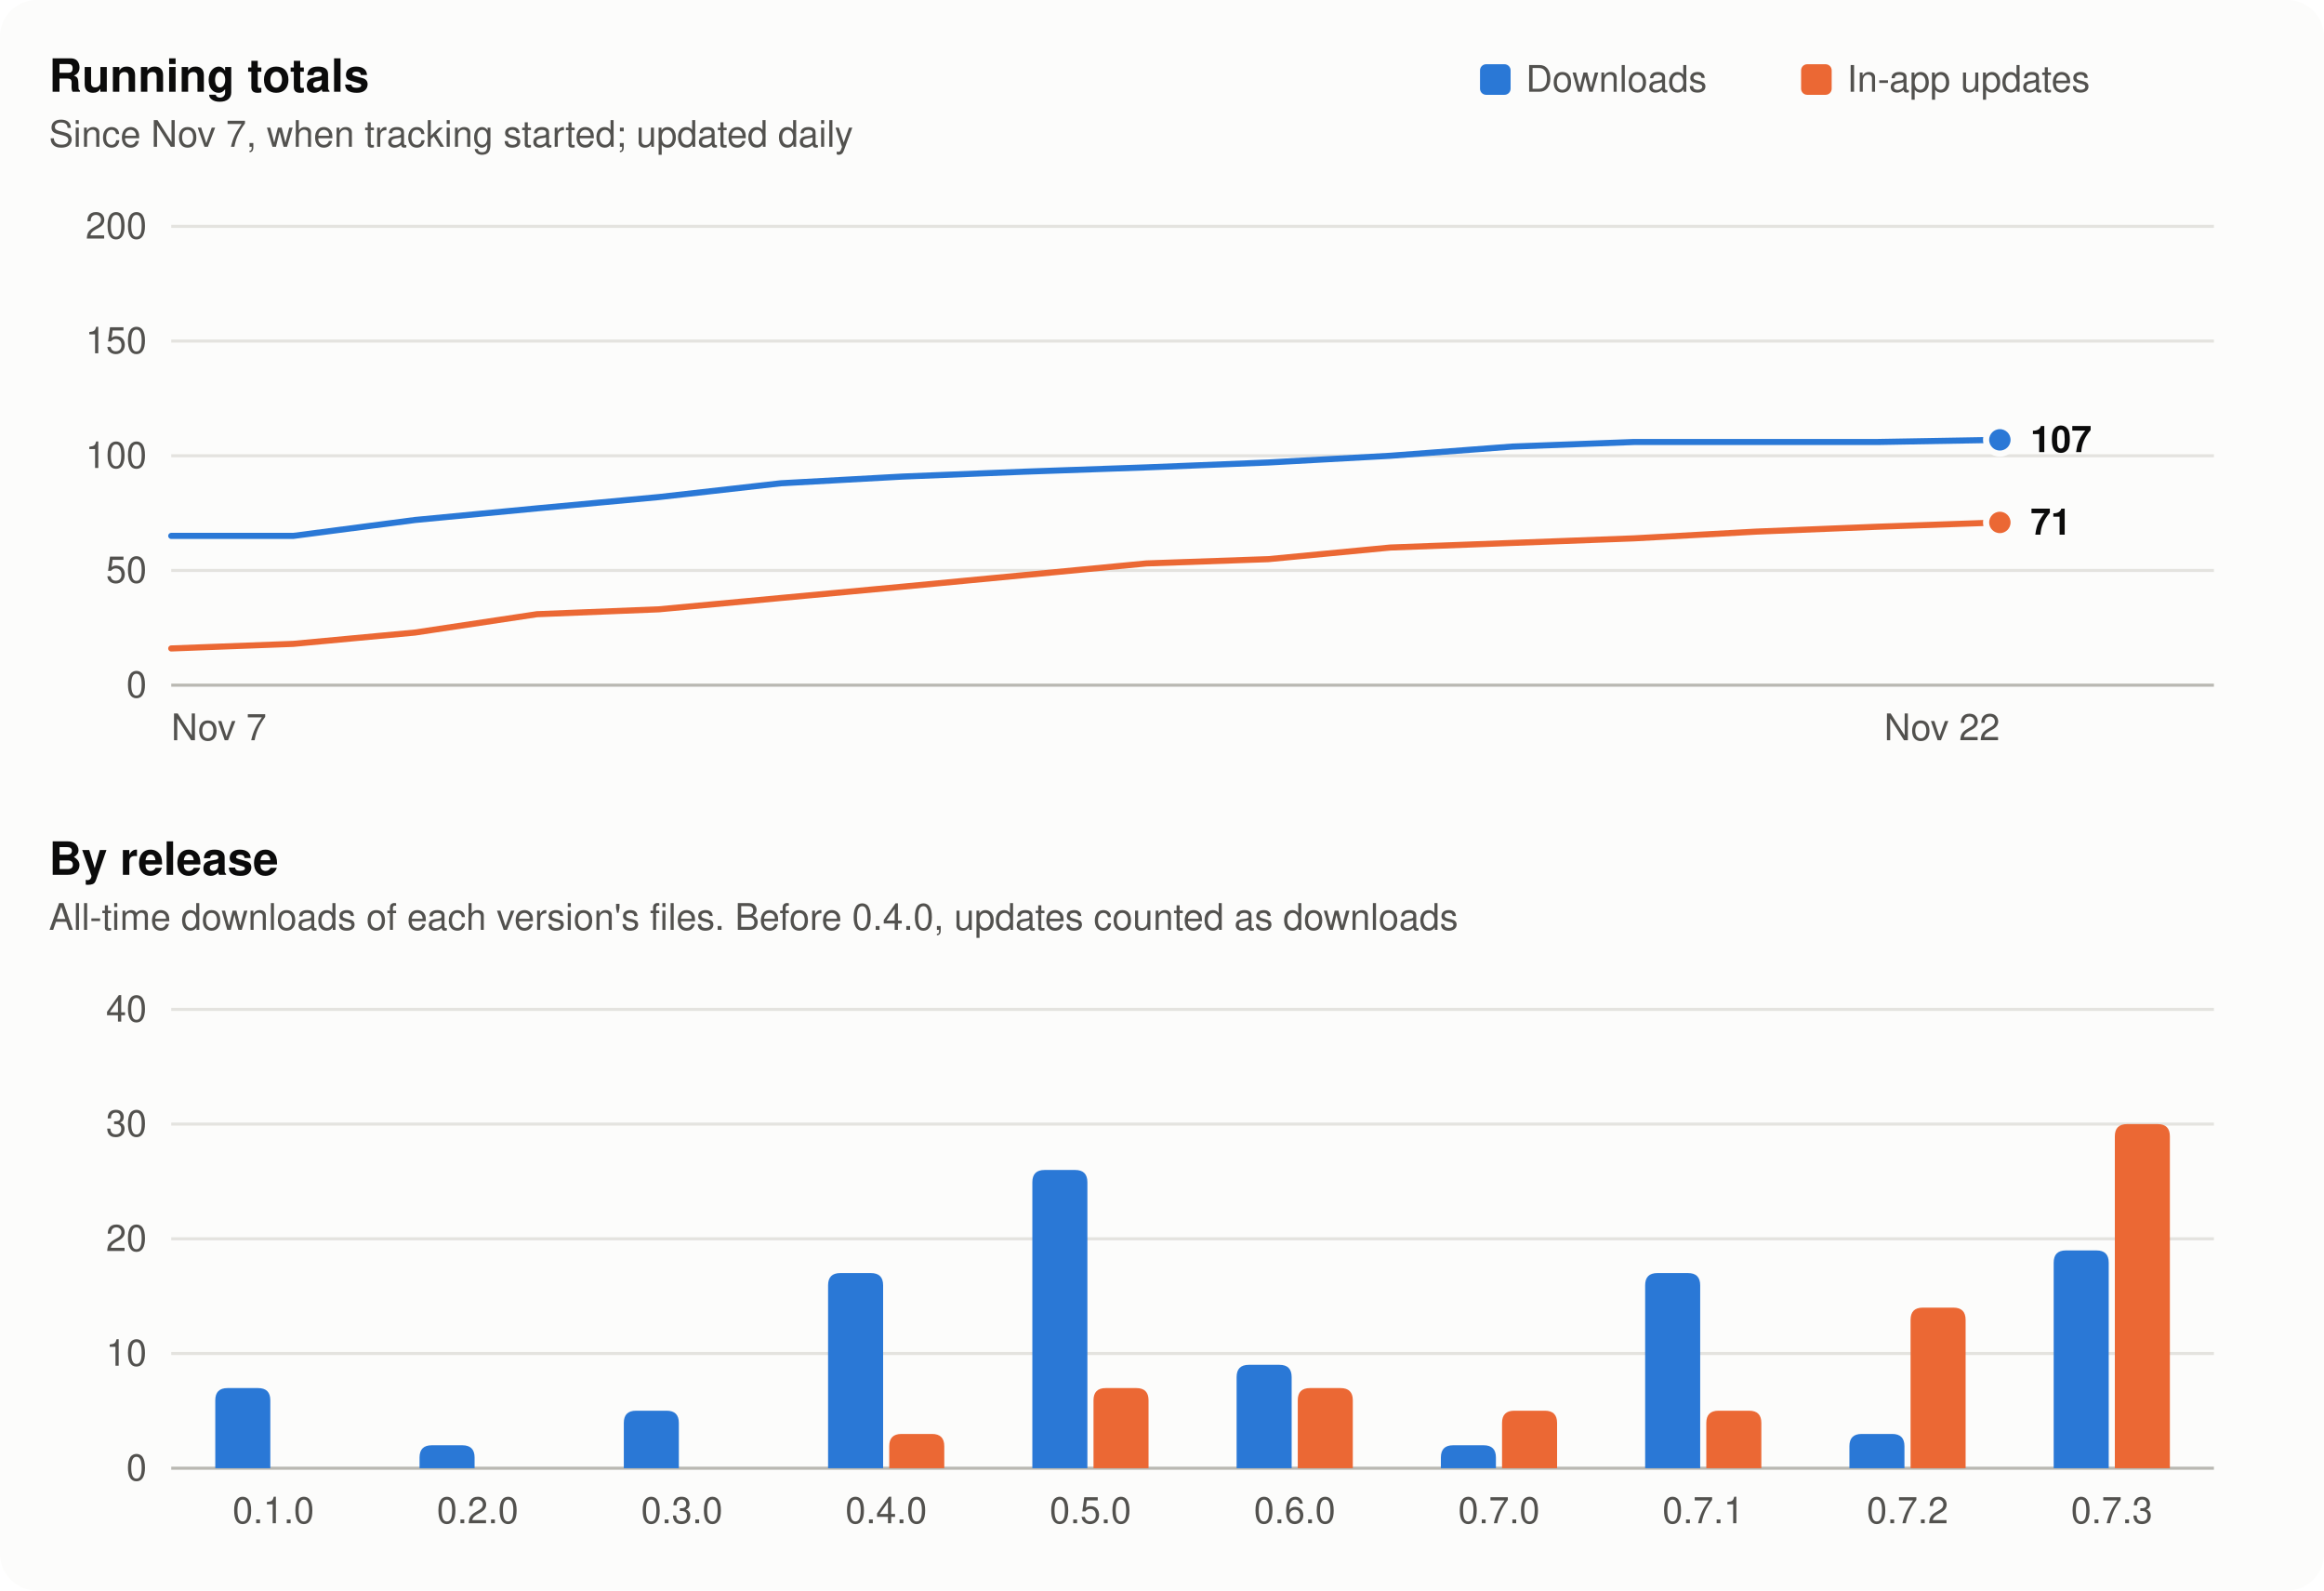
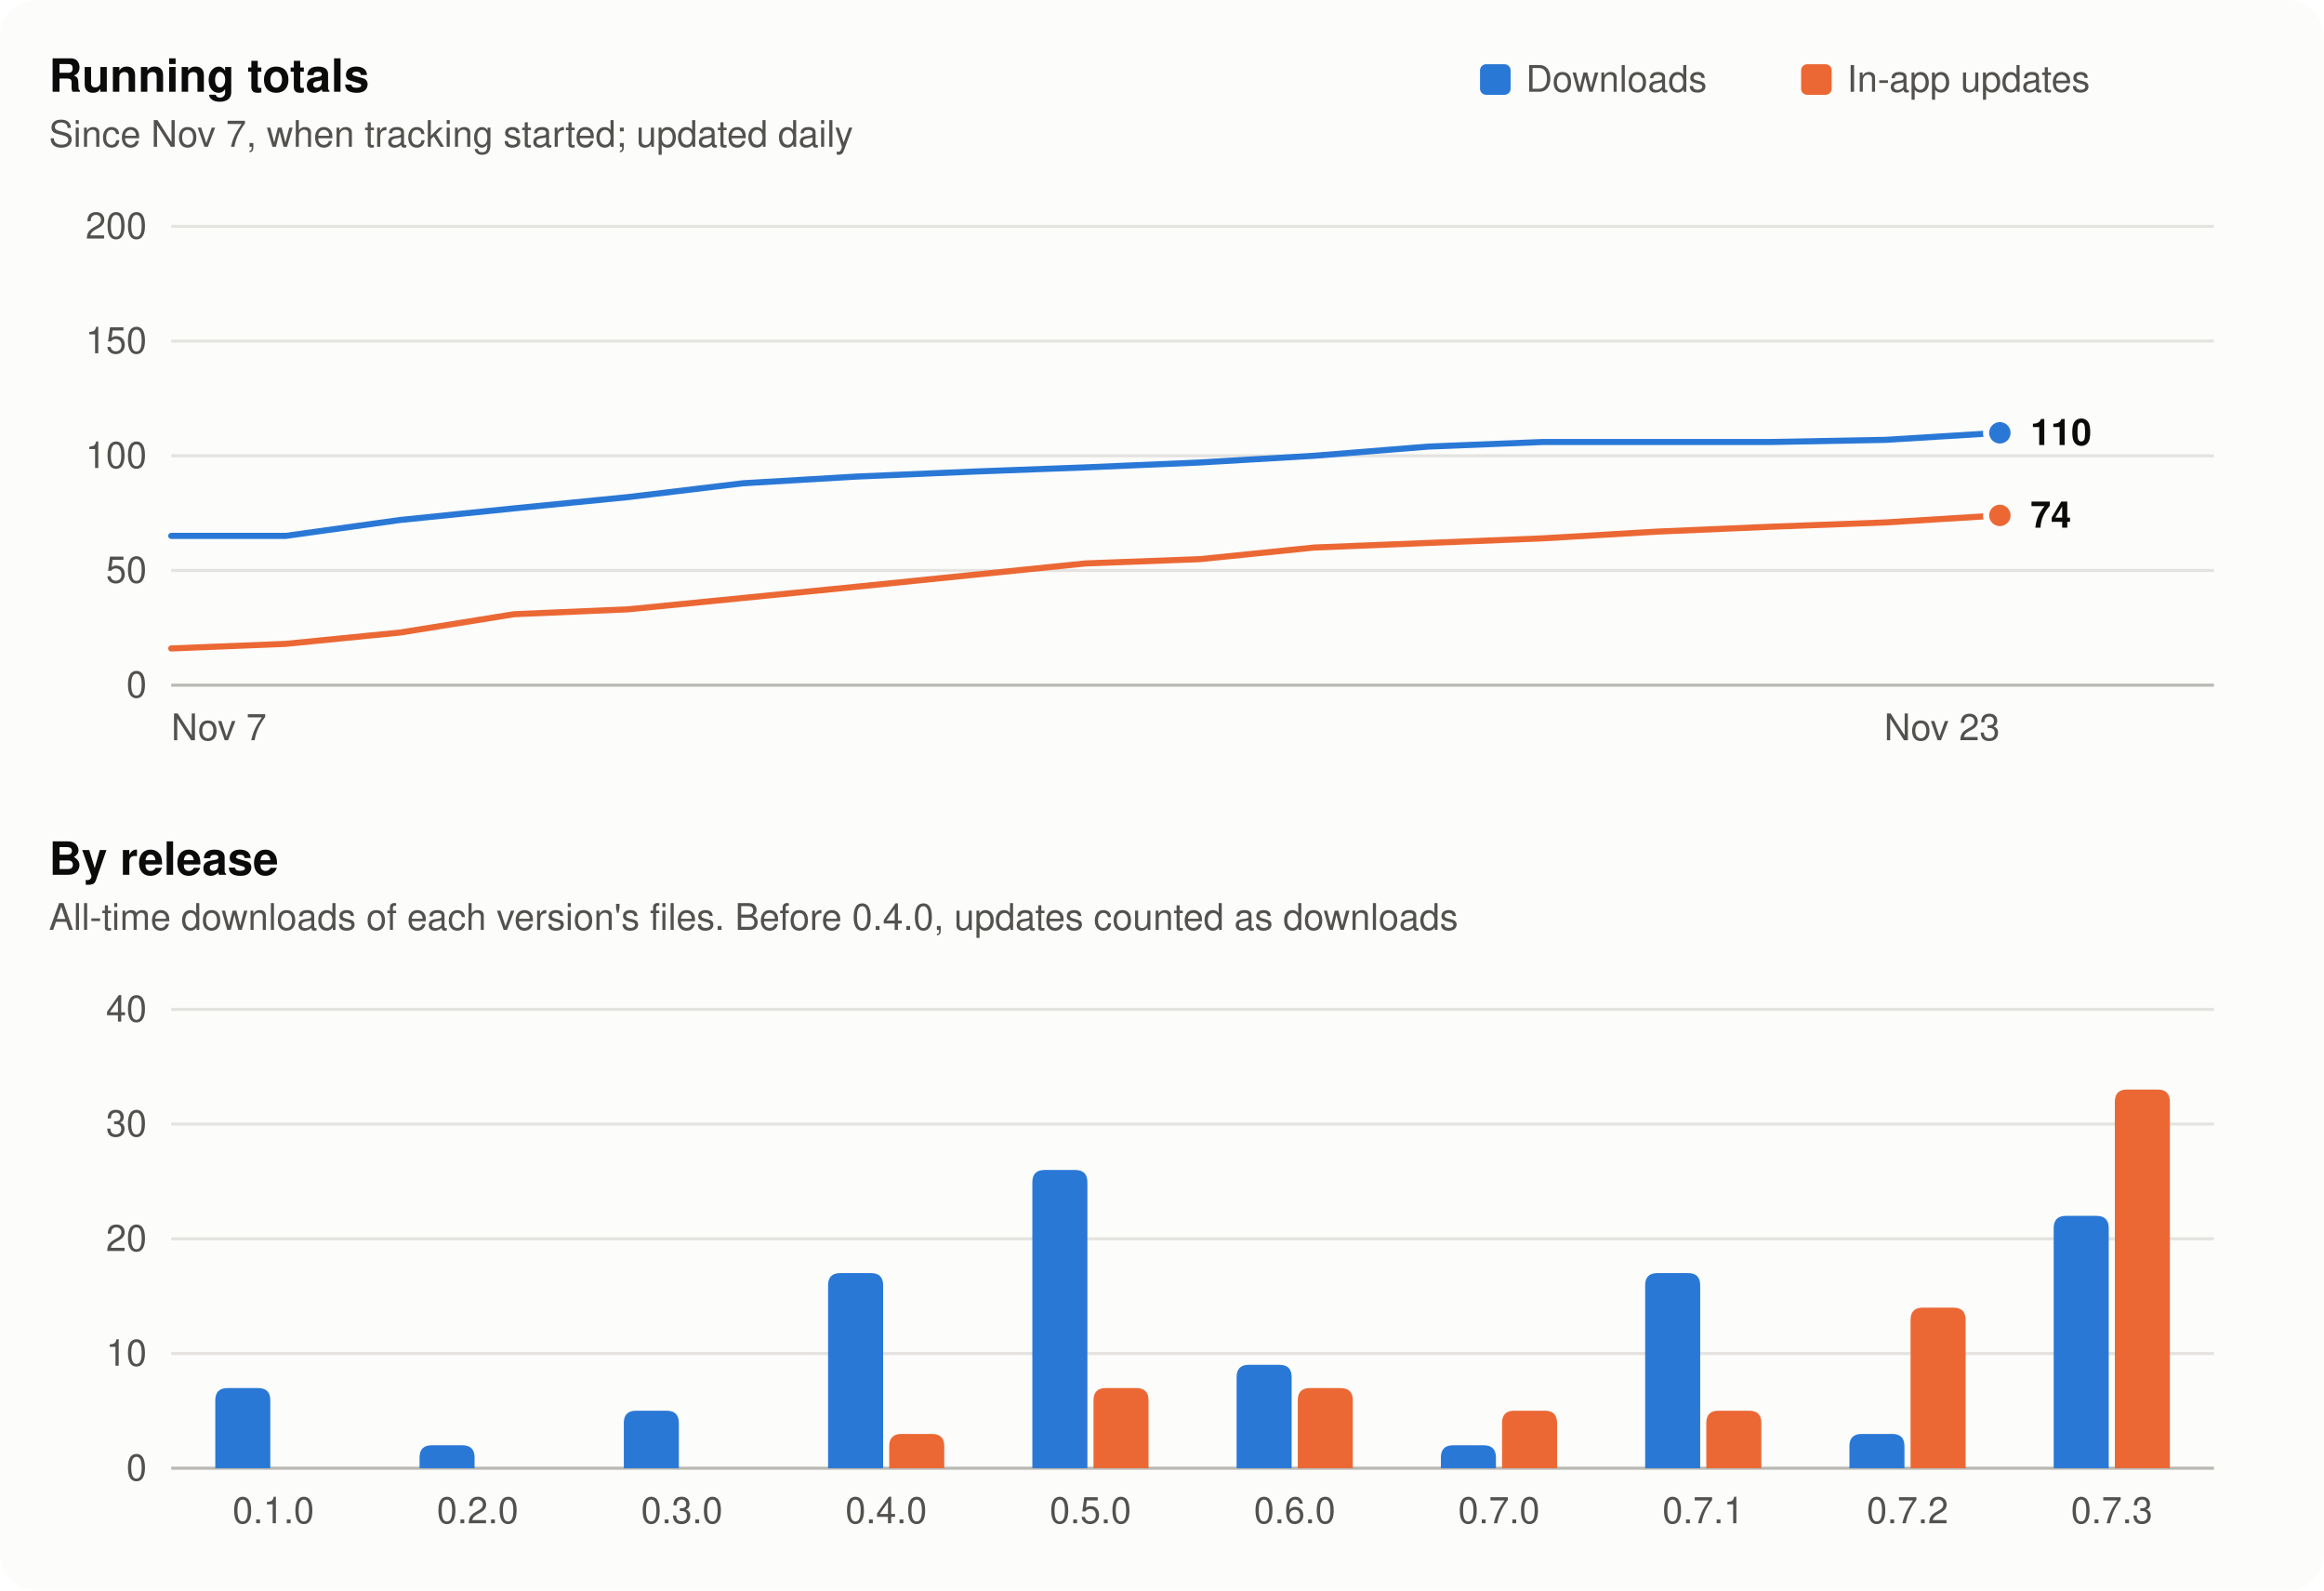
<svg xmlns="http://www.w3.org/2000/svg" width="760" height="520" viewBox="0 0 760 520" role="img" aria-labelledby="t d">
  <style>
  .surface { fill: #fcfcfb; }
  .title { fill: #0b0b0b; font: 600 15px -apple-system, BlinkMacSystemFont, 'Segoe UI', Helvetica, Arial, sans-serif; }
  .sub, .tick { fill: #52514e; font: 12px -apple-system, BlinkMacSystemFont, 'Segoe UI', Helvetica, Arial, sans-serif; }
  .value { fill: #0b0b0b; font: 600 12px -apple-system, BlinkMacSystemFont, 'Segoe UI', Helvetica, Arial, sans-serif; }
  .grid { stroke: #e4e3df; stroke-width: 1; }
  .axis { stroke: #b9b8b2; stroke-width: 1; }
  .s1 { fill: #2a78d6; } .s1l { stroke: #2a78d6; }
  .s2 { fill: #eb6834; } .s2l { stroke: #eb6834; }
  .ring { stroke: #fcfcfb; }
  @media (prefers-color-scheme: dark) {
    .surface { fill: #1a1a19; }
    .title, .value { fill: #f0efec; }
    .sub, .tick { fill: #c3c2b7; }
    .grid { stroke: #2e2e2c; }
    .axis { stroke: #55544f; }
    .s1 { fill: #3987e5; } .s1l { stroke: #3987e5; }
    .s2 { fill: #d95926; } .s2l { stroke: #d95926; }
    .ring { stroke: #1a1a19; }
  }
</style>
  <rect class="surface" width="760" height="520" rx="12" />
  <rect class="s1" x="484" y="21" width="10" height="10" rx="2" />
  <text class="sub" x="499" y="30">Downloads</text>
  <rect class="s2" x="589" y="21" width="10" height="10" rx="2" />
  <text class="sub" x="604" y="30">In-app updates</text>
  <text class="title" x="16" y="30">Running totals</text>
  <text class="sub" x="16" y="48">Since Nov 7, when tracking started; updated daily</text>
  <line class="axis" x1="56" x2="724" y1="224.0" y2="224.0" />
  <text class="tick" x="48" y="228.0" text-anchor="end">0</text>
  <line class="grid" x1="56" x2="724" y1="186.5" y2="186.5" />
  <text class="tick" x="48" y="190.5" text-anchor="end">50</text>
  <line class="grid" x1="56" x2="724" y1="149.0" y2="149.0" />
  <text class="tick" x="48" y="153.0" text-anchor="end">100</text>
  <line class="grid" x1="56" x2="724" y1="111.5" y2="111.5" />
  <text class="tick" x="48" y="115.5" text-anchor="end">150</text>
  <line class="grid" x1="56" x2="724" y1="74.0" y2="74.0" />
  <text class="tick" x="48" y="78.0" text-anchor="end">200</text>
-   <polyline class="s1l" fill="none" stroke-width="2" stroke-linejoin="round" stroke-linecap="round" points="56.0,175.2 95.9,175.2 135.7,170.0 175.6,166.2 215.5,162.5 255.3,158.0 295.2,155.8 335.1,154.2 374.9,152.8 414.8,151.2 454.7,149.0 494.5,146.0 534.4,144.5 574.3,144.5 614.1,144.5 654.0,143.8" />
-   <circle class="s1 ring" stroke-width="2" cx="654.0" cy="143.8" r="4.5" />
-   <polyline class="s2l" fill="none" stroke-width="2" stroke-linejoin="round" stroke-linecap="round" points="56.0,212.0 95.9,210.5 135.7,206.8 175.6,200.8 215.5,199.2 255.3,195.5 295.2,191.8 335.1,188.0 374.9,184.2 414.8,182.8 454.7,179.0 494.5,177.5 534.4,176.0 574.3,173.8 614.1,172.2 654.0,170.8" />
-   <circle class="s2 ring" stroke-width="2" cx="654.0" cy="170.8" r="4.5" />
-   <text class="value" x="664.0" y="147.8">107</text>
-   <text class="value" x="664.0" y="174.8">71</text>
+   <polyline class="s1l" fill="none" stroke-width="2" stroke-linejoin="round" stroke-linecap="round" points="56.0,175.2 93.4,175.2 130.8,170.0 168.1,166.2 205.5,162.5 242.9,158.0 280.2,155.8 317.6,154.2 355.0,152.8 392.4,151.2 429.8,149.0 467.1,146.0 504.5,144.5 541.9,144.5 579.2,144.5 616.6,143.8 654.0,141.5" />
+   <circle class="s1 ring" stroke-width="2" cx="654.0" cy="141.5" r="4.5" />
+   <polyline class="s2l" fill="none" stroke-width="2" stroke-linejoin="round" stroke-linecap="round" points="56.0,212.0 93.4,210.5 130.8,206.8 168.1,200.8 205.5,199.2 242.9,195.5 280.2,191.8 317.6,188.0 355.0,184.2 392.4,182.8 429.8,179.0 467.1,177.5 504.5,176.0 541.9,173.8 579.2,172.2 616.6,170.8 654.0,168.5" />
+   <circle class="s2 ring" stroke-width="2" cx="654.0" cy="168.5" r="4.5" />
+   <text class="value" x="664.0" y="145.5">110</text>
+   <text class="value" x="664.0" y="172.5">74</text>
  <text class="tick" x="56.0" y="242" text-anchor="start">Nov 7</text>
-   <text class="tick" x="654.0" y="242" text-anchor="end">Nov 22</text>
+   <text class="tick" x="654.0" y="242" text-anchor="end">Nov 23</text>
  <text class="title" x="16" y="286">By release</text>
  <text class="sub" x="16" y="304">All-time downloads of each version's files. Before 0.4.0, updates counted as downloads</text>
  <line class="axis" x1="56" x2="724" y1="480.0" y2="480.0" />
  <text class="tick" x="48" y="484.0" text-anchor="end">0</text>
  <line class="grid" x1="56" x2="724" y1="442.5" y2="442.5" />
  <text class="tick" x="48" y="446.5" text-anchor="end">10</text>
  <line class="grid" x1="56" x2="724" y1="405.0" y2="405.0" />
  <text class="tick" x="48" y="409.0" text-anchor="end">20</text>
  <line class="grid" x1="56" x2="724" y1="367.5" y2="367.5" />
  <text class="tick" x="48" y="371.5" text-anchor="end">30</text>
  <line class="grid" x1="56" x2="724" y1="330.0" y2="330.0" />
  <text class="tick" x="48" y="334.0" text-anchor="end">40</text>
  <path class="s1" d="M70.4,480 V457.8 Q70.4,453.8 74.4,453.8 H84.4 Q88.4,453.8 88.4,457.8 V480 Z" />
  <text class="tick" x="89.4" y="498" text-anchor="middle">0.1.0</text>
  <path class="s1" d="M137.2,480 V476.5 Q137.2,472.5 141.2,472.5 H151.2 Q155.2,472.5 155.2,476.5 V480 Z" />
  <text class="tick" x="156.2" y="498" text-anchor="middle">0.2.0</text>
  <path class="s1" d="M204.0,480 V465.2 Q204.0,461.2 208.0,461.2 H218.0 Q222.0,461.2 222.0,465.2 V480 Z" />
  <text class="tick" x="223.0" y="498" text-anchor="middle">0.3.0</text>
  <path class="s1" d="M270.8,480 V420.2 Q270.8,416.2 274.8,416.2 H284.8 Q288.8,416.2 288.8,420.2 V480 Z" />
  <path class="s2" d="M290.8,480 V472.8 Q290.8,468.8 294.8,468.8 H304.8 Q308.8,468.8 308.8,472.8 V480 Z" />
  <text class="tick" x="289.8" y="498" text-anchor="middle">0.4.0</text>
  <path class="s1" d="M337.6,480 V386.5 Q337.6,382.5 341.6,382.5 H351.6 Q355.6,382.5 355.6,386.5 V480 Z" />
  <path class="s2" d="M357.6,480 V457.8 Q357.6,453.8 361.6,453.8 H371.6 Q375.6,453.8 375.6,457.8 V480 Z" />
  <text class="tick" x="356.6" y="498" text-anchor="middle">0.5.0</text>
  <path class="s1" d="M404.4,480 V450.2 Q404.4,446.2 408.4,446.2 H418.4 Q422.4,446.2 422.4,450.2 V480 Z" />
  <path class="s2" d="M424.4,480 V457.8 Q424.4,453.8 428.4,453.8 H438.4 Q442.4,453.8 442.4,457.8 V480 Z" />
  <text class="tick" x="423.4" y="498" text-anchor="middle">0.6.0</text>
  <path class="s1" d="M471.2,480 V476.5 Q471.2,472.5 475.2,472.5 H485.2 Q489.2,472.5 489.2,476.5 V480 Z" />
  <path class="s2" d="M491.2,480 V465.2 Q491.2,461.2 495.2,461.2 H505.2 Q509.2,461.2 509.2,465.2 V480 Z" />
  <text class="tick" x="490.2" y="498" text-anchor="middle">0.7.0</text>
  <path class="s1" d="M538.0,480 V420.2 Q538.0,416.2 542.0,416.2 H552.0 Q556.0,416.2 556.0,420.2 V480 Z" />
  <path class="s2" d="M558.0,480 V465.2 Q558.0,461.2 562.0,461.2 H572.0 Q576.0,461.2 576.0,465.2 V480 Z" />
  <text class="tick" x="557.0" y="498" text-anchor="middle">0.7.1</text>
  <path class="s1" d="M604.8,480 V472.8 Q604.8,468.8 608.8,468.8 H618.8 Q622.8,468.8 622.8,472.8 V480 Z" />
  <path class="s2" d="M624.8,480 V431.5 Q624.8,427.5 628.8,427.5 H638.8 Q642.8,427.5 642.8,431.5 V480 Z" />
  <text class="tick" x="623.8" y="498" text-anchor="middle">0.7.2</text>
-   <path class="s1" d="M671.6,480 V412.8 Q671.6,408.8 675.6,408.8 H685.6 Q689.6,408.8 689.6,412.8 V480 Z" />
-   <path class="s2" d="M691.6,480 V371.5 Q691.6,367.5 695.6,367.5 H705.6 Q709.6,367.5 709.6,371.5 V480 Z" />
+   <path class="s1" d="M671.6,480 V401.5 Q671.6,397.5 675.6,397.5 H685.6 Q689.6,397.5 689.6,401.5 V480 Z" />
+   <path class="s2" d="M691.6,480 V360.2 Q691.6,356.2 695.6,356.2 H705.6 Q709.6,356.2 709.6,360.2 V480 Z" />
  <text class="tick" x="690.6" y="498" text-anchor="middle">0.7.3</text>
</svg>
